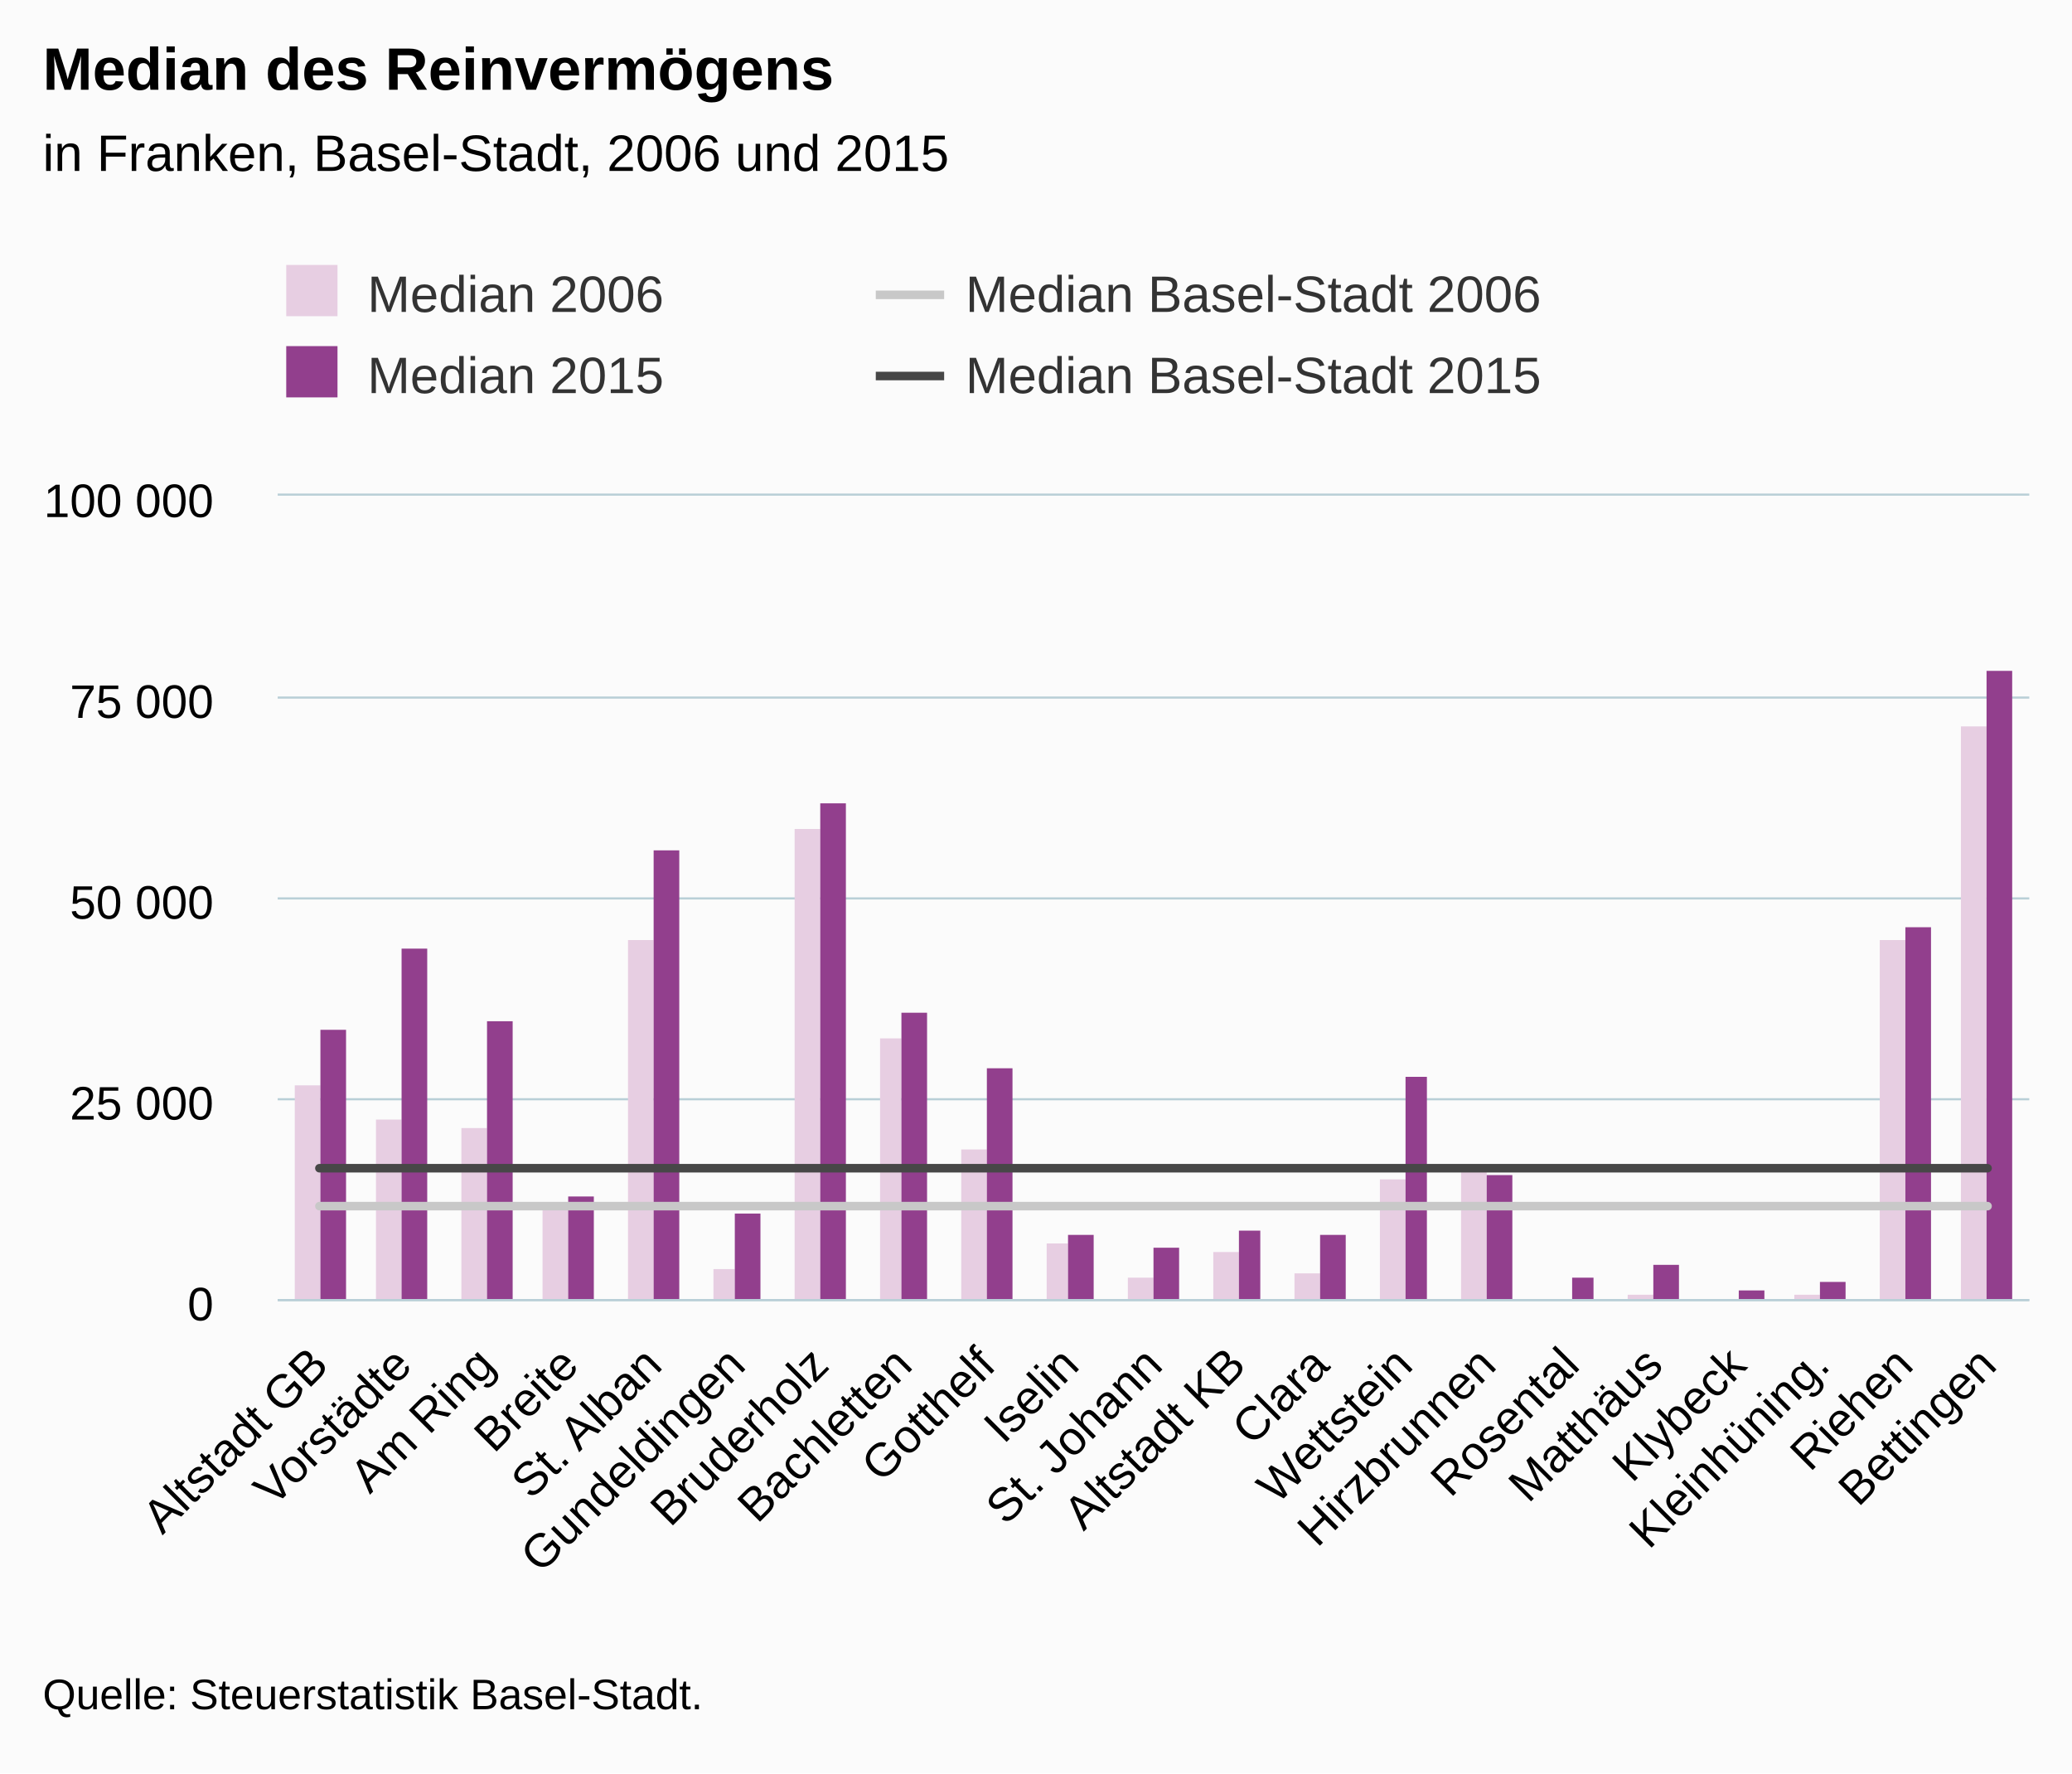
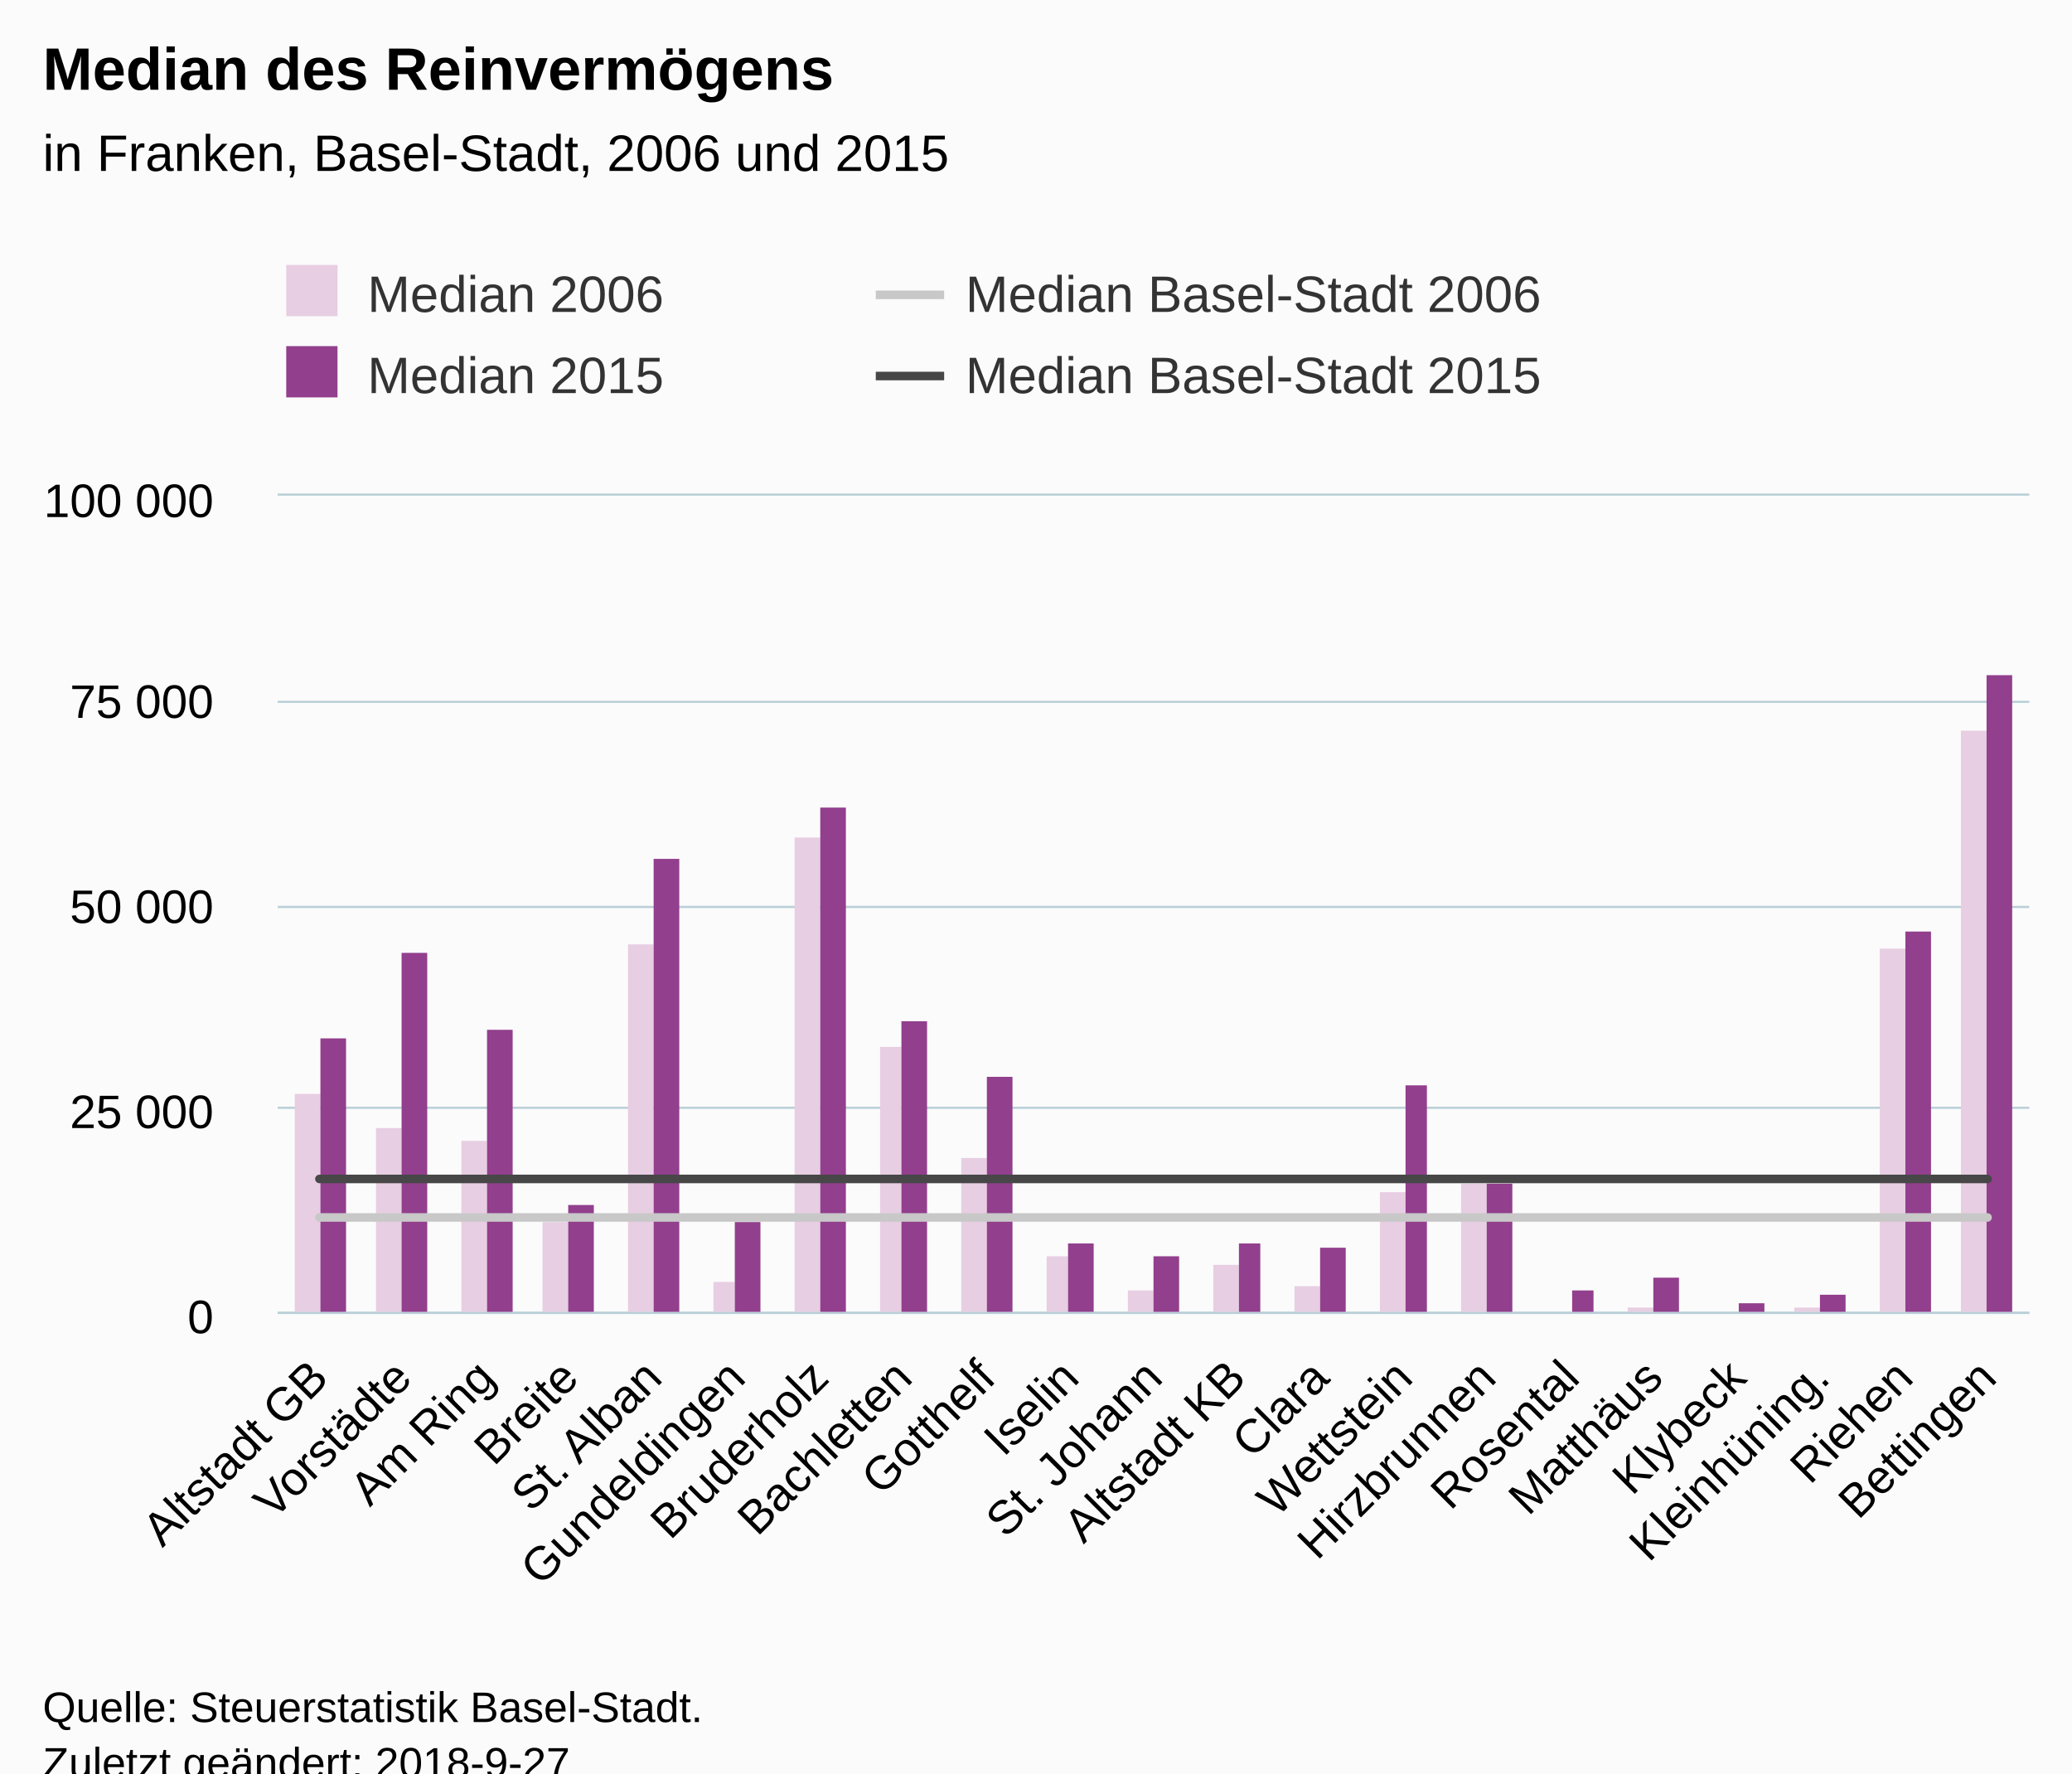
<svg xmlns="http://www.w3.org/2000/svg" version="1.1" class="highcharts-root" style="font-family:Arial;font-size:12px;" viewBox="0 0 485 415">
  <defs>
-     <clipPath id="highcharts-gyt2sbu-6">
-       <rect x="0" y="0" width="410" height="188" fill="none" />
+     <clipPath id="highcharts-ao3hdc5-6">
+       <rect x="0" y="0" width="410" height="191" fill="none" />
    </clipPath>
-     <clipPath id="highcharts-gyt2sbu-7">
-       <rect x="0" y="0" width="410" height="188" fill="none" />
+     <clipPath id="highcharts-ao3hdc5-7">
+       <rect x="0" y="0" width="410" height="191" fill="none" />
    </clipPath>
  </defs>
-   <rect fill="#fbfbfb" class="highcharts-background" x="0" y="0" width="485" height="415" rx="0" ry="0" />
-   <rect fill="none" class="highcharts-plot-background" x="65" y="116" width="410" height="188" />
+   <rect fill="#fbfbfb" class="highcharts-background" x="0" y="0" width="485" height="428" rx="0" ry="0" />
+   <rect fill="none" class="highcharts-plot-background" x="65" y="116" width="410" height="191" />
  <g class="highcharts-pane-group" data-z-index="0" />
  <g class="highcharts-grid highcharts-xaxis-grid " data-z-index="1">
-     <path fill="none" data-z-index="1" class="highcharts-grid-line" d="M 84.5 116 L 84.5 304" opacity="1" />
-     <path fill="none" data-z-index="1" class="highcharts-grid-line" d="M 103.5 116 L 103.5 304" opacity="1" />
-     <path fill="none" data-z-index="1" class="highcharts-grid-line" d="M 123.5 116 L 123.5 304" opacity="1" />
-     <path fill="none" data-z-index="1" class="highcharts-grid-line" d="M 142.5 116 L 142.5 304" opacity="1" />
-     <path fill="none" data-z-index="1" class="highcharts-grid-line" d="M 162.5 116 L 162.5 304" opacity="1" />
-     <path fill="none" data-z-index="1" class="highcharts-grid-line" d="M 181.5 116 L 181.5 304" opacity="1" />
-     <path fill="none" data-z-index="1" class="highcharts-grid-line" d="M 201.5 116 L 201.5 304" opacity="1" />
-     <path fill="none" data-z-index="1" class="highcharts-grid-line" d="M 220.5 116 L 220.5 304" opacity="1" />
-     <path fill="none" data-z-index="1" class="highcharts-grid-line" d="M 240.5 116 L 240.5 304" opacity="1" />
-     <path fill="none" data-z-index="1" class="highcharts-grid-line" d="M 259.5 116 L 259.5 304" opacity="1" />
-     <path fill="none" data-z-index="1" class="highcharts-grid-line" d="M 279.5 116 L 279.5 304" opacity="1" />
-     <path fill="none" data-z-index="1" class="highcharts-grid-line" d="M 298.5 116 L 298.5 304" opacity="1" />
-     <path fill="none" data-z-index="1" class="highcharts-grid-line" d="M 318.5 116 L 318.5 304" opacity="1" />
-     <path fill="none" data-z-index="1" class="highcharts-grid-line" d="M 337.5 116 L 337.5 304" opacity="1" />
-     <path fill="none" data-z-index="1" class="highcharts-grid-line" d="M 357.5 116 L 357.5 304" opacity="1" />
-     <path fill="none" data-z-index="1" class="highcharts-grid-line" d="M 376.5 116 L 376.5 304" opacity="1" />
-     <path fill="none" data-z-index="1" class="highcharts-grid-line" d="M 396.5 116 L 396.5 304" opacity="1" />
-     <path fill="none" data-z-index="1" class="highcharts-grid-line" d="M 415.5 116 L 415.5 304" opacity="1" />
-     <path fill="none" data-z-index="1" class="highcharts-grid-line" d="M 435.5 116 L 435.5 304" opacity="1" />
-     <path fill="none" data-z-index="1" class="highcharts-grid-line" d="M 454.5 116 L 454.5 304" opacity="1" />
-     <path fill="none" data-z-index="1" class="highcharts-grid-line" d="M 474.5 116 L 474.5 304" opacity="1" />
-     <path fill="none" data-z-index="1" class="highcharts-grid-line" d="M 64.5 116 L 64.5 304" opacity="1" />
+     <path fill="none" data-z-index="1" class="highcharts-grid-line" d="M 84.5 116 L 84.5 307" opacity="1" />
+     <path fill="none" data-z-index="1" class="highcharts-grid-line" d="M 103.5 116 L 103.5 307" opacity="1" />
+     <path fill="none" data-z-index="1" class="highcharts-grid-line" d="M 123.5 116 L 123.5 307" opacity="1" />
+     <path fill="none" data-z-index="1" class="highcharts-grid-line" d="M 142.5 116 L 142.5 307" opacity="1" />
+     <path fill="none" data-z-index="1" class="highcharts-grid-line" d="M 162.5 116 L 162.5 307" opacity="1" />
+     <path fill="none" data-z-index="1" class="highcharts-grid-line" d="M 181.5 116 L 181.5 307" opacity="1" />
+     <path fill="none" data-z-index="1" class="highcharts-grid-line" d="M 201.5 116 L 201.5 307" opacity="1" />
+     <path fill="none" data-z-index="1" class="highcharts-grid-line" d="M 220.5 116 L 220.5 307" opacity="1" />
+     <path fill="none" data-z-index="1" class="highcharts-grid-line" d="M 240.5 116 L 240.5 307" opacity="1" />
+     <path fill="none" data-z-index="1" class="highcharts-grid-line" d="M 259.5 116 L 259.5 307" opacity="1" />
+     <path fill="none" data-z-index="1" class="highcharts-grid-line" d="M 279.5 116 L 279.5 307" opacity="1" />
+     <path fill="none" data-z-index="1" class="highcharts-grid-line" d="M 298.5 116 L 298.5 307" opacity="1" />
+     <path fill="none" data-z-index="1" class="highcharts-grid-line" d="M 318.5 116 L 318.5 307" opacity="1" />
+     <path fill="none" data-z-index="1" class="highcharts-grid-line" d="M 337.5 116 L 337.5 307" opacity="1" />
+     <path fill="none" data-z-index="1" class="highcharts-grid-line" d="M 357.5 116 L 357.5 307" opacity="1" />
+     <path fill="none" data-z-index="1" class="highcharts-grid-line" d="M 376.5 116 L 376.5 307" opacity="1" />
+     <path fill="none" data-z-index="1" class="highcharts-grid-line" d="M 396.5 116 L 396.5 307" opacity="1" />
+     <path fill="none" data-z-index="1" class="highcharts-grid-line" d="M 415.5 116 L 415.5 307" opacity="1" />
+     <path fill="none" data-z-index="1" class="highcharts-grid-line" d="M 435.5 116 L 435.5 307" opacity="1" />
+     <path fill="none" data-z-index="1" class="highcharts-grid-line" d="M 454.5 116 L 454.5 307" opacity="1" />
+     <path fill="none" data-z-index="1" class="highcharts-grid-line" d="M 474.5 116 L 474.5 307" opacity="1" />
+     <path fill="none" data-z-index="1" class="highcharts-grid-line" d="M 64.5 116 L 64.5 307" opacity="1" />
  </g>
  <g class="highcharts-grid highcharts-yaxis-grid " data-z-index="1">
-     <path fill="none" stroke="#B9CFD7" stroke-width="0.5" data-z-index="1" class="highcharts-grid-line" d="M 65 304.25 L 475 304.25" opacity="1" />
-     <path fill="none" stroke="#B9CFD7" stroke-width="0.5" data-z-index="1" class="highcharts-grid-line" d="M 65 257.25 L 475 257.25" opacity="1" />
-     <path fill="none" stroke="#B9CFD7" stroke-width="0.5" data-z-index="1" class="highcharts-grid-line" d="M 65 210.25 L 475 210.25" opacity="1" />
-     <path fill="none" stroke="#B9CFD7" stroke-width="0.5" data-z-index="1" class="highcharts-grid-line" d="M 65 163.25 L 475 163.25" opacity="1" />
+     <path fill="none" stroke="#B9CFD7" stroke-width="0.5" data-z-index="1" class="highcharts-grid-line" d="M 65 307.25 L 475 307.25" opacity="1" />
+     <path fill="none" stroke="#B9CFD7" stroke-width="0.5" data-z-index="1" class="highcharts-grid-line" d="M 65 259.25 L 475 259.25" opacity="1" />
+     <path fill="none" stroke="#B9CFD7" stroke-width="0.5" data-z-index="1" class="highcharts-grid-line" d="M 65 212.25 L 475 212.25" opacity="1" />
+     <path fill="none" stroke="#B9CFD7" stroke-width="0.5" data-z-index="1" class="highcharts-grid-line" d="M 65 164.25 L 475 164.25" opacity="1" />
    <path fill="none" stroke="#B9CFD7" stroke-width="0.5" data-z-index="1" class="highcharts-grid-line" d="M 65 115.75 L 475 115.75" opacity="1" />
  </g>
-   <rect fill="none" class="highcharts-plot-border" data-z-index="1" x="65" y="116" width="410" height="188" />
+   <rect fill="none" class="highcharts-plot-border" data-z-index="1" x="65" y="116" width="410" height="191" />
  <g class="highcharts-axis highcharts-xaxis " data-z-index="2">
-     <path fill="none" class="highcharts-axis-line" stroke="#B9CFD7" stroke-width="0.5" data-z-index="7" d="M 65 304.25 L 475 304.25" />
+     <path fill="none" class="highcharts-axis-line" stroke="#B9CFD7" stroke-width="0.5" data-z-index="7" d="M 65 307.25 L 475 307.25" />
  </g>
  <g class="highcharts-axis highcharts-yaxis " data-z-index="2">
-     <path fill="none" class="highcharts-axis-line" data-z-index="7" d="M 65 116 L 65 304" />
+     <path fill="none" class="highcharts-axis-line" data-z-index="7" d="M 65 116 L 65 307" />
  </g>
  <g class="highcharts-series-group" data-z-index="3">
-     <g data-z-index="0.1" class="highcharts-series highcharts-series-0 highcharts-column-series " transform="translate(65,116) scale(1 1)" clip-path="url(#highcharts-gyt2sbu-7)">
-       <rect x="4" y="138" width="6" height="51" fill="#E7CEE2" class="highcharts-point" />
-       <rect x="23" y="146" width="6" height="43" fill="#E7CEE2" class="highcharts-point" />
-       <rect x="43" y="148" width="6" height="41" fill="#E7CEE2" class="highcharts-point" />
-       <rect x="62" y="167" width="6" height="22" fill="#E7CEE2" class="highcharts-point" />
-       <rect x="82" y="104" width="6" height="85" fill="#E7CEE2" class="highcharts-point" />
-       <rect x="102" y="181" width="5" height="8" fill="#E7CEE2" class="highcharts-point" />
-       <rect x="121" y="78" width="6" height="111" fill="#E7CEE2" class="highcharts-point" />
-       <rect x="141" y="127" width="5" height="62" fill="#E7CEE2" class="highcharts-point" />
-       <rect x="160" y="153" width="6" height="36" fill="#E7CEE2" class="highcharts-point" />
-       <rect x="180" y="175" width="5" height="14" fill="#E7CEE2" class="highcharts-point" />
-       <rect x="199" y="183" width="6" height="6" fill="#E7CEE2" class="highcharts-point" />
-       <rect x="219" y="177" width="6" height="12" fill="#E7CEE2" class="highcharts-point" />
-       <rect x="238" y="182" width="6" height="7" fill="#E7CEE2" class="highcharts-point" />
-       <rect x="258" y="160" width="6" height="29" fill="#E7CEE2" class="highcharts-point" />
-       <rect x="277" y="158" width="6" height="31" fill="#E7CEE2" class="highcharts-point" />
-       <rect x="297" y="189" width="6" height="0" fill="#E7CEE2" class="highcharts-point" />
-       <rect x="316" y="187" width="6" height="2" fill="#E7CEE2" class="highcharts-point" />
-       <rect x="336" y="188" width="6" height="1" fill="#E7CEE2" class="highcharts-point" />
-       <rect x="355" y="187" width="6" height="2" fill="#E7CEE2" class="highcharts-point" />
-       <rect x="375" y="104" width="6" height="85" fill="#E7CEE2" class="highcharts-point" />
-       <rect x="394" y="54" width="6" height="135" fill="#E7CEE2" class="highcharts-point" />
+     <g data-z-index="0.1" class="highcharts-series highcharts-series-0 highcharts-column-series " transform="translate(65,116) scale(1 1)" clip-path="url(#highcharts-ao3hdc5-7)">
+       <rect x="4" y="140" width="6" height="52" fill="#E7CEE2" class="highcharts-point" />
+       <rect x="23" y="148" width="6" height="44" fill="#E7CEE2" class="highcharts-point" />
+       <rect x="43" y="151" width="6" height="41" fill="#E7CEE2" class="highcharts-point" />
+       <rect x="62" y="170" width="6" height="22" fill="#E7CEE2" class="highcharts-point" />
+       <rect x="82" y="105" width="6" height="87" fill="#E7CEE2" class="highcharts-point" />
+       <rect x="102" y="184" width="5" height="8" fill="#E7CEE2" class="highcharts-point" />
+       <rect x="121" y="80" width="6" height="112" fill="#E7CEE2" class="highcharts-point" />
+       <rect x="141" y="129" width="5" height="63" fill="#E7CEE2" class="highcharts-point" />
+       <rect x="160" y="155" width="6" height="37" fill="#E7CEE2" class="highcharts-point" />
+       <rect x="180" y="178" width="5" height="14" fill="#E7CEE2" class="highcharts-point" />
+       <rect x="199" y="186" width="6" height="6" fill="#E7CEE2" class="highcharts-point" />
+       <rect x="219" y="180" width="6" height="12" fill="#E7CEE2" class="highcharts-point" />
+       <rect x="238" y="185" width="6" height="7" fill="#E7CEE2" class="highcharts-point" />
+       <rect x="258" y="163" width="6" height="29" fill="#E7CEE2" class="highcharts-point" />
+       <rect x="277" y="161" width="6" height="31" fill="#E7CEE2" class="highcharts-point" />
+       <rect x="297" y="192" width="6" height="0" fill="#E7CEE2" class="highcharts-point" />
+       <rect x="316" y="190" width="6" height="2" fill="#E7CEE2" class="highcharts-point" />
+       <rect x="336" y="191" width="6" height="1" fill="#E7CEE2" class="highcharts-point" />
+       <rect x="355" y="190" width="6" height="2" fill="#E7CEE2" class="highcharts-point" />
+       <rect x="375" y="106" width="6" height="86" fill="#E7CEE2" class="highcharts-point" />
+       <rect x="394" y="55" width="6" height="137" fill="#E7CEE2" class="highcharts-point" />
    </g>
    <g data-z-index="0.1" class="highcharts-markers highcharts-series-0 highcharts-column-series " transform="translate(65,116) scale(1 1)" clip-path="none" />
-     <g data-z-index="0.1" class="highcharts-series highcharts-series-1 highcharts-column-series " transform="translate(65,116) scale(1 1)" clip-path="url(#highcharts-gyt2sbu-7)">
-       <rect x="10" y="125" width="6" height="64" fill="#923F8D" class="highcharts-point" />
-       <rect x="29" y="106" width="6" height="83" fill="#923F8D" class="highcharts-point" />
-       <rect x="49" y="123" width="6" height="66" fill="#923F8D" class="highcharts-point" />
-       <rect x="68" y="164" width="6" height="25" fill="#923F8D" class="highcharts-point" />
-       <rect x="88" y="83" width="6" height="106" fill="#923F8D" class="highcharts-point" />
-       <rect x="107" y="168" width="6" height="21" fill="#923F8D" class="highcharts-point" />
-       <rect x="127" y="72" width="6" height="117" fill="#923F8D" class="highcharts-point" />
-       <rect x="146" y="121" width="6" height="68" fill="#923F8D" class="highcharts-point" />
-       <rect x="166" y="134" width="6" height="55" fill="#923F8D" class="highcharts-point" />
-       <rect x="185" y="173" width="6" height="16" fill="#923F8D" class="highcharts-point" />
-       <rect x="205" y="176" width="6" height="13" fill="#923F8D" class="highcharts-point" />
-       <rect x="225" y="172" width="5" height="17" fill="#923F8D" class="highcharts-point" />
-       <rect x="244" y="173" width="6" height="16" fill="#923F8D" class="highcharts-point" />
-       <rect x="264" y="136" width="5" height="53" fill="#923F8D" class="highcharts-point" />
-       <rect x="283" y="159" width="6" height="30" fill="#923F8D" class="highcharts-point" />
-       <rect x="303" y="183" width="5" height="6" fill="#923F8D" class="highcharts-point" />
-       <rect x="322" y="180" width="6" height="9" fill="#923F8D" class="highcharts-point" />
-       <rect x="342" y="186" width="6" height="3" fill="#923F8D" class="highcharts-point" />
-       <rect x="361" y="184" width="6" height="5" fill="#923F8D" class="highcharts-point" />
-       <rect x="381" y="101" width="6" height="88" fill="#923F8D" class="highcharts-point" />
-       <rect x="400" y="41" width="6" height="148" fill="#923F8D" class="highcharts-point" />
+     <g data-z-index="0.1" class="highcharts-series highcharts-series-1 highcharts-column-series " transform="translate(65,116) scale(1 1)" clip-path="url(#highcharts-ao3hdc5-7)">
+       <rect x="10" y="127" width="6" height="65" fill="#923F8D" class="highcharts-point" />
+       <rect x="29" y="107" width="6" height="85" fill="#923F8D" class="highcharts-point" />
+       <rect x="49" y="125" width="6" height="67" fill="#923F8D" class="highcharts-point" />
+       <rect x="68" y="166" width="6" height="26" fill="#923F8D" class="highcharts-point" />
+       <rect x="88" y="85" width="6" height="107" fill="#923F8D" class="highcharts-point" />
+       <rect x="107" y="170" width="6" height="22" fill="#923F8D" class="highcharts-point" />
+       <rect x="127" y="73" width="6" height="119" fill="#923F8D" class="highcharts-point" />
+       <rect x="146" y="123" width="6" height="69" fill="#923F8D" class="highcharts-point" />
+       <rect x="166" y="136" width="6" height="56" fill="#923F8D" class="highcharts-point" />
+       <rect x="185" y="175" width="6" height="17" fill="#923F8D" class="highcharts-point" />
+       <rect x="205" y="178" width="6" height="14" fill="#923F8D" class="highcharts-point" />
+       <rect x="225" y="175" width="5" height="17" fill="#923F8D" class="highcharts-point" />
+       <rect x="244" y="176" width="6" height="16" fill="#923F8D" class="highcharts-point" />
+       <rect x="264" y="138" width="5" height="54" fill="#923F8D" class="highcharts-point" />
+       <rect x="283" y="161" width="6" height="31" fill="#923F8D" class="highcharts-point" />
+       <rect x="303" y="186" width="5" height="6" fill="#923F8D" class="highcharts-point" />
+       <rect x="322" y="183" width="6" height="9" fill="#923F8D" class="highcharts-point" />
+       <rect x="342" y="189" width="6" height="3" fill="#923F8D" class="highcharts-point" />
+       <rect x="361" y="187" width="6" height="5" fill="#923F8D" class="highcharts-point" />
+       <rect x="381" y="102" width="6" height="90" fill="#923F8D" class="highcharts-point" />
+       <rect x="400" y="42" width="6" height="150" fill="#923F8D" class="highcharts-point" />
    </g>
    <g data-z-index="0.1" class="highcharts-markers highcharts-series-1 highcharts-column-series " transform="translate(65,116) scale(1 1)" clip-path="none" />
-     <g data-z-index="0.1" class="highcharts-series highcharts-series-2 highcharts-line-series " transform="translate(65,116) scale(1 1)" clip-path="url(#highcharts-gyt2sbu-7)">
-       <path fill="none" d="M 9.762 166.265 L 29.286 166.265 L 48.81 166.265 L 68.333 166.265 L 87.857 166.265 L 107.381 166.265 L 126.905 166.265 L 146.429 166.265 L 165.952 166.265 L 185.476 166.265 L 205 166.265 L 224.524 166.265 L 244.048 166.265 L 263.571 166.265 L 283.095 166.265 L 302.619 166.265 L 322.143 166.265 L 341.667 166.265 L 361.19 166.265 L 380.714 166.265 L 400.238 166.265" class="highcharts-graph" data-z-index="1" stroke="#C8C8C8" stroke-width="2" stroke-linejoin="round" stroke-linecap="round" />
+     <g data-z-index="0.1" class="highcharts-series highcharts-series-2 highcharts-line-series " transform="translate(65,116) scale(1 1)" clip-path="url(#highcharts-ao3hdc5-7)">
+       <path fill="none" d="M 9.762 168.918 L 29.286 168.918 L 48.81 168.918 L 68.333 168.918 L 87.857 168.918 L 107.381 168.918 L 126.905 168.918 L 146.429 168.918 L 165.952 168.918 L 185.476 168.918 L 205 168.918 L 224.524 168.918 L 244.048 168.918 L 263.571 168.918 L 283.095 168.918 L 302.619 168.918 L 322.143 168.918 L 341.667 168.918 L 361.19 168.918 L 380.714 168.918 L 400.238 168.918" class="highcharts-graph" data-z-index="1" stroke="#C8C8C8" stroke-width="2" stroke-linejoin="round" stroke-linecap="round" />
    </g>
    <g data-z-index="0.1" class="highcharts-markers highcharts-series-2 highcharts-line-series " transform="translate(65,116) scale(1 1)" clip-path="none" />
-     <g data-z-index="0.1" class="highcharts-series highcharts-series-3 highcharts-line-series " transform="translate(65,116) scale(1 1)" clip-path="url(#highcharts-gyt2sbu-7)">
-       <path fill="none" d="M 9.762 157.392 L 29.286 157.392 L 48.81 157.392 L 68.333 157.392 L 87.857 157.392 L 107.381 157.392 L 126.905 157.392 L 146.429 157.392 L 165.952 157.392 L 185.476 157.392 L 205 157.392 L 224.524 157.392 L 244.048 157.392 L 263.571 157.392 L 283.095 157.392 L 302.619 157.392 L 322.143 157.392 L 341.667 157.392 L 361.19 157.392 L 380.714 157.392 L 400.238 157.392" class="highcharts-graph" data-z-index="1" stroke="#474747" stroke-width="2" stroke-linejoin="round" stroke-linecap="round" />
+     <g data-z-index="0.1" class="highcharts-series highcharts-series-3 highcharts-line-series " transform="translate(65,116) scale(1 1)" clip-path="url(#highcharts-ao3hdc5-7)">
+       <path fill="none" d="M 9.762 159.903 L 29.286 159.903 L 48.81 159.903 L 68.333 159.903 L 87.857 159.903 L 107.381 159.903 L 126.905 159.903 L 146.429 159.903 L 165.952 159.903 L 185.476 159.903 L 205 159.903 L 224.524 159.903 L 244.048 159.903 L 263.571 159.903 L 283.095 159.903 L 302.619 159.903 L 322.143 159.903 L 341.667 159.903 L 361.19 159.903 L 380.714 159.903 L 400.238 159.903" class="highcharts-graph" data-z-index="1" stroke="#474747" stroke-width="2" stroke-linejoin="round" stroke-linecap="round" />
    </g>
    <g data-z-index="0.1" class="highcharts-markers highcharts-series-3 highcharts-line-series " transform="translate(65,116) scale(1 1)" clip-path="none" />
  </g>
  <text x="10" text-anchor="start" class="highcharts-title" data-z-index="4" style="color:#000000;font-size:14px;font-weight:bold;fill:#000000;" y="21">
    <tspan>Median des Reinvermögens</tspan>
  </text>
  <text x="10" text-anchor="start" class="highcharts-subtitle" data-z-index="4" style="color:#000000;font-size:12px;font-weight:normal;font-family:Arial;fill:#000000;" y="40">
    <tspan>in Franken, Basel-Stadt, 2006 und 2015</tspan>
  </text>
  <g class="highcharts-legend" data-z-index="7" transform="translate(57,55)">
    <rect fill="none" class="highcharts-legend-box" rx="0" ry="0" x="0" y="0" width="276" height="49" visibility="visible" />
    <g data-z-index="1">
      <g>
        <g class="highcharts-legend-item highcharts-column-series highcharts-color-undefined highcharts-series-0" data-z-index="1" transform="translate(8,3)">
          <text x="21" style="color:#333333;font-size:12px;font-weight:normal;cursor:pointer;white-space:nowrap;fill:#333333;" text-anchor="start" data-z-index="2" y="15">
            <tspan>Median 2006</tspan>
          </text>
          <rect x="2" y="4" width="12" height="12" fill="#E7CEE2" class="highcharts-point" data-z-index="3" />
        </g>
        <g class="highcharts-legend-item highcharts-line-series highcharts-color-undefined highcharts-series-2" data-z-index="1" transform="translate(148,3)">
          <path fill="none" d="M 0 11 L 16 11" class="highcharts-graph" stroke="#C8C8C8" stroke-width="2" />
          <text x="21" y="15" style="color:#333333;font-size:12px;font-weight:normal;cursor:pointer;white-space:nowrap;fill:#333333;" text-anchor="start" data-z-index="2">
            <tspan>Median Basel-Stadt 2006</tspan>
          </text>
        </g>
        <g class="highcharts-legend-item highcharts-column-series highcharts-color-undefined highcharts-series-1" data-z-index="1" transform="translate(8,22)">
          <text x="21" y="15" style="color:#333333;font-size:12px;font-weight:normal;cursor:pointer;white-space:nowrap;fill:#333333;" text-anchor="start" data-z-index="2">
            <tspan>Median 2015</tspan>
          </text>
          <rect x="2" y="4" width="12" height="12" fill="#923F8D" class="highcharts-point" data-z-index="3" />
        </g>
        <g class="highcharts-legend-item highcharts-line-series highcharts-color-undefined highcharts-series-3" data-z-index="1" transform="translate(148,22)">
          <path fill="none" d="M 0 11 L 16 11" class="highcharts-graph" stroke="#474747" stroke-width="2" />
          <text x="21" y="15" style="color:#333333;font-size:12px;font-weight:normal;cursor:pointer;white-space:nowrap;fill:#333333;" text-anchor="start" data-z-index="2">
            <tspan>Median Basel-Stadt 2015</tspan>
          </text>
        </g>
      </g>
    </g>
  </g>
  <g class="highcharts-axis-labels highcharts-xaxis-labels " data-z-index="7">
-     <text x="77.355" style="color:#000000;cursor:default;font-size:11px;fill:#000000;" text-anchor="end" transform="translate(0,0) rotate(-45 77.35463 320)" y="320" opacity="1">
+     <text x="77.355" style="color:#000000;cursor:default;font-size:11px;fill:#000000;" text-anchor="end" transform="translate(0,0) rotate(-45 77.35463 323)" y="323" opacity="1">
      <tspan>Altstadt GB</tspan>
    </text>
-     <text x="96.878" style="color:#000000;cursor:default;font-size:11px;fill:#000000;" text-anchor="end" transform="translate(0,0) rotate(-45 96.87844 320)" y="320" opacity="1">Vorstädte</text>
-     <text x="116.402" style="color:#000000;cursor:default;font-size:11px;fill:#000000;" text-anchor="end" transform="translate(0,0) rotate(-45 116.4022 320)" y="320" opacity="1">
+     <text x="96.878" style="color:#000000;cursor:default;font-size:11px;fill:#000000;" text-anchor="end" transform="translate(0,0) rotate(-45 96.87844 323)" y="323" opacity="1">Vorstädte</text>
+     <text x="116.402" style="color:#000000;cursor:default;font-size:11px;fill:#000000;" text-anchor="end" transform="translate(0,0) rotate(-45 116.4022 323)" y="323" opacity="1">
      <tspan>Am Ring</tspan>
    </text>
-     <text x="135.926" style="color:#000000;cursor:default;font-size:11px;fill:#000000;" text-anchor="end" transform="translate(0,0) rotate(-45 135.9261 320)" y="320" opacity="1">Breite</text>
-     <text x="155.45" style="color:#000000;cursor:default;font-size:11px;fill:#000000;" text-anchor="end" transform="translate(0,0) rotate(-45 155.4499 320)" y="320" opacity="1">
+     <text x="135.926" style="color:#000000;cursor:default;font-size:11px;fill:#000000;" text-anchor="end" transform="translate(0,0) rotate(-45 135.9261 323)" y="323" opacity="1">Breite</text>
+     <text x="155.45" style="color:#000000;cursor:default;font-size:11px;fill:#000000;" text-anchor="end" transform="translate(0,0) rotate(-45 155.4499 323)" y="323" opacity="1">
      <tspan>St. Alban</tspan>
    </text>
-     <text x="174.974" style="color:#000000;cursor:default;font-size:11px;fill:#000000;" text-anchor="end" transform="translate(0,0) rotate(-45 174.9737 320)" y="320" opacity="1">Gundeldingen</text>
-     <text x="194.497" style="color:#000000;cursor:default;font-size:11px;fill:#000000;" text-anchor="end" transform="translate(0,0) rotate(-45 194.4975 320)" y="320" opacity="1">Bruderholz</text>
-     <text x="214.021" style="color:#000000;cursor:default;font-size:11px;fill:#000000;" text-anchor="end" transform="translate(0,0) rotate(-45 214.0213 320)" y="320" opacity="1">Bachletten</text>
-     <text x="233.545" style="color:#000000;cursor:default;font-size:11px;fill:#000000;" text-anchor="end" transform="translate(0,0) rotate(-45 233.5451 320)" y="320" opacity="1">Gotthelf</text>
-     <text x="253.069" style="color:#000000;cursor:default;font-size:11px;fill:#000000;" text-anchor="end" transform="translate(0,0) rotate(-45 253.0689 320)" y="320" opacity="1">Iselin</text>
-     <text x="272.593" style="color:#000000;cursor:default;font-size:11px;fill:#000000;" text-anchor="end" transform="translate(0,0) rotate(-45 272.5927 320)" y="320" opacity="1">
+     <text x="174.974" style="color:#000000;cursor:default;font-size:11px;fill:#000000;" text-anchor="end" transform="translate(0,0) rotate(-45 174.9737 323)" y="323" opacity="1">Gundeldingen</text>
+     <text x="194.497" style="color:#000000;cursor:default;font-size:11px;fill:#000000;" text-anchor="end" transform="translate(0,0) rotate(-45 194.4975 323)" y="323" opacity="1">Bruderholz</text>
+     <text x="214.021" style="color:#000000;cursor:default;font-size:11px;fill:#000000;" text-anchor="end" transform="translate(0,0) rotate(-45 214.0213 323)" y="323" opacity="1">Bachletten</text>
+     <text x="233.545" style="color:#000000;cursor:default;font-size:11px;fill:#000000;" text-anchor="end" transform="translate(0,0) rotate(-45 233.5451 323)" y="323" opacity="1">Gotthelf</text>
+     <text x="253.069" style="color:#000000;cursor:default;font-size:11px;fill:#000000;" text-anchor="end" transform="translate(0,0) rotate(-45 253.0689 323)" y="323" opacity="1">Iselin</text>
+     <text x="272.593" style="color:#000000;cursor:default;font-size:11px;fill:#000000;" text-anchor="end" transform="translate(0,0) rotate(-45 272.5927 323)" y="323" opacity="1">
      <tspan>St. Johann</tspan>
    </text>
-     <text x="292.117" style="color:#000000;cursor:default;font-size:11px;fill:#000000;" text-anchor="end" transform="translate(0,0) rotate(-45 292.1165 320)" y="320" opacity="1">
+     <text x="292.117" style="color:#000000;cursor:default;font-size:11px;fill:#000000;" text-anchor="end" transform="translate(0,0) rotate(-45 292.1165 323)" y="323" opacity="1">
      <tspan>Altstadt KB</tspan>
    </text>
-     <text x="311.64" style="color:#000000;cursor:default;font-size:11px;fill:#000000;" text-anchor="end" transform="translate(0,0) rotate(-45 311.6403 320)" y="320" opacity="1">Clara</text>
-     <text x="331.164" style="color:#000000;cursor:default;font-size:11px;fill:#000000;" text-anchor="end" transform="translate(0,0) rotate(-45 331.1642 320)" y="320" opacity="1">Wettstein</text>
-     <text x="350.688" style="color:#000000;cursor:default;font-size:11px;fill:#000000;" text-anchor="end" transform="translate(0,0) rotate(-45 350.688 320)" y="320" opacity="1">Hirzbrunnen</text>
-     <text x="370.212" style="color:#000000;cursor:default;font-size:11px;fill:#000000;" text-anchor="end" transform="translate(0,0) rotate(-45 370.2118 320)" y="320" opacity="1">Rosental</text>
-     <text x="389.736" style="color:#000000;cursor:default;font-size:11px;fill:#000000;" text-anchor="end" transform="translate(0,0) rotate(-45 389.7356 320)" y="320" opacity="1">Matthäus</text>
-     <text x="409.259" style="color:#000000;cursor:default;font-size:11px;fill:#000000;" text-anchor="end" transform="translate(0,0) rotate(-45 409.2594 320)" y="320" opacity="1">Klybeck</text>
-     <text x="428.783" style="color:#000000;cursor:default;font-size:11px;fill:#000000;" text-anchor="end" transform="translate(0,0) rotate(-45 428.7832 320)" y="320" opacity="1">Kleinhüning.</text>
-     <text x="448.307" style="color:#000000;cursor:default;font-size:11px;fill:#000000;" text-anchor="end" transform="translate(0,0) rotate(-45 448.307 320)" y="320" opacity="1">Riehen</text>
-     <text x="467.831" style="color:#000000;cursor:default;font-size:11px;fill:#000000;" text-anchor="end" transform="translate(0,0) rotate(-45 467.8308 320)" y="320" opacity="1">Bettingen</text>
+     <text x="311.64" style="color:#000000;cursor:default;font-size:11px;fill:#000000;" text-anchor="end" transform="translate(0,0) rotate(-45 311.6403 323)" y="323" opacity="1">Clara</text>
+     <text x="331.164" style="color:#000000;cursor:default;font-size:11px;fill:#000000;" text-anchor="end" transform="translate(0,0) rotate(-45 331.1642 323)" y="323" opacity="1">Wettstein</text>
+     <text x="350.688" style="color:#000000;cursor:default;font-size:11px;fill:#000000;" text-anchor="end" transform="translate(0,0) rotate(-45 350.688 323)" y="323" opacity="1">Hirzbrunnen</text>
+     <text x="370.212" style="color:#000000;cursor:default;font-size:11px;fill:#000000;" text-anchor="end" transform="translate(0,0) rotate(-45 370.2118 323)" y="323" opacity="1">Rosental</text>
+     <text x="389.736" style="color:#000000;cursor:default;font-size:11px;fill:#000000;" text-anchor="end" transform="translate(0,0) rotate(-45 389.7356 323)" y="323" opacity="1">Matthäus</text>
+     <text x="409.259" style="color:#000000;cursor:default;font-size:11px;fill:#000000;" text-anchor="end" transform="translate(0,0) rotate(-45 409.2594 323)" y="323" opacity="1">Klybeck</text>
+     <text x="428.783" style="color:#000000;cursor:default;font-size:11px;fill:#000000;" text-anchor="end" transform="translate(0,0) rotate(-45 428.7832 323)" y="323" opacity="1">Kleinhüning.</text>
+     <text x="448.307" style="color:#000000;cursor:default;font-size:11px;fill:#000000;" text-anchor="end" transform="translate(0,0) rotate(-45 448.307 323)" y="323" opacity="1">Riehen</text>
+     <text x="467.831" style="color:#000000;cursor:default;font-size:11px;fill:#000000;" text-anchor="end" transform="translate(0,0) rotate(-45 467.8308 323)" y="323" opacity="1">Bettingen</text>
  </g>
  <g class="highcharts-axis-labels highcharts-yaxis-labels " data-z-index="7">
-     <text x="50" style="color:black;cursor:default;font-size:11px;fill:black;" text-anchor="end" transform="translate(0,0)" y="309" opacity="1">0</text>
-     <text x="50" style="color:black;cursor:default;font-size:11px;fill:black;" text-anchor="end" transform="translate(0,0)" y="262" opacity="1">
+     <text x="50" style="color:black;cursor:default;font-size:11px;fill:black;" text-anchor="end" transform="translate(0,0)" y="312" opacity="1">0</text>
+     <text x="50" style="color:black;cursor:default;font-size:11px;fill:black;" text-anchor="end" transform="translate(0,0)" y="264" opacity="1">
      <tspan>25 000</tspan>
    </text>
-     <text x="50" style="color:black;cursor:default;font-size:11px;fill:black;" text-anchor="end" transform="translate(0,0)" y="215" opacity="1">
+     <text x="50" style="color:black;cursor:default;font-size:11px;fill:black;" text-anchor="end" transform="translate(0,0)" y="216" opacity="1">
      <tspan>50 000</tspan>
    </text>
    <text x="50" style="color:black;cursor:default;font-size:11px;fill:black;" text-anchor="end" transform="translate(0,0)" y="168" opacity="1">
      <tspan>75 000</tspan>
    </text>
    <text x="50" style="color:black;cursor:default;font-size:11px;fill:black;" text-anchor="end" transform="translate(0,0)" y="121" opacity="1">
      <tspan>100 000</tspan>
    </text>
  </g>
-   <text x="10" class="highcharts-credits" text-anchor="start" data-z-index="8" style="cursor:default;color:#000000;font-size:10px;fill:#000000;" y="400">
+   <text x="10" class="highcharts-credits" text-anchor="start" data-z-index="8" style="cursor:default;color:#000000;font-size:10px;fill:#000000;" y="403">
    <tspan>Quelle: Steuerstatistik Basel-Stadt.</tspan>
+     <tspan x="10" dy="13">Zuletzt geändert: 2018-9-27</tspan>
  </text>
</svg>
